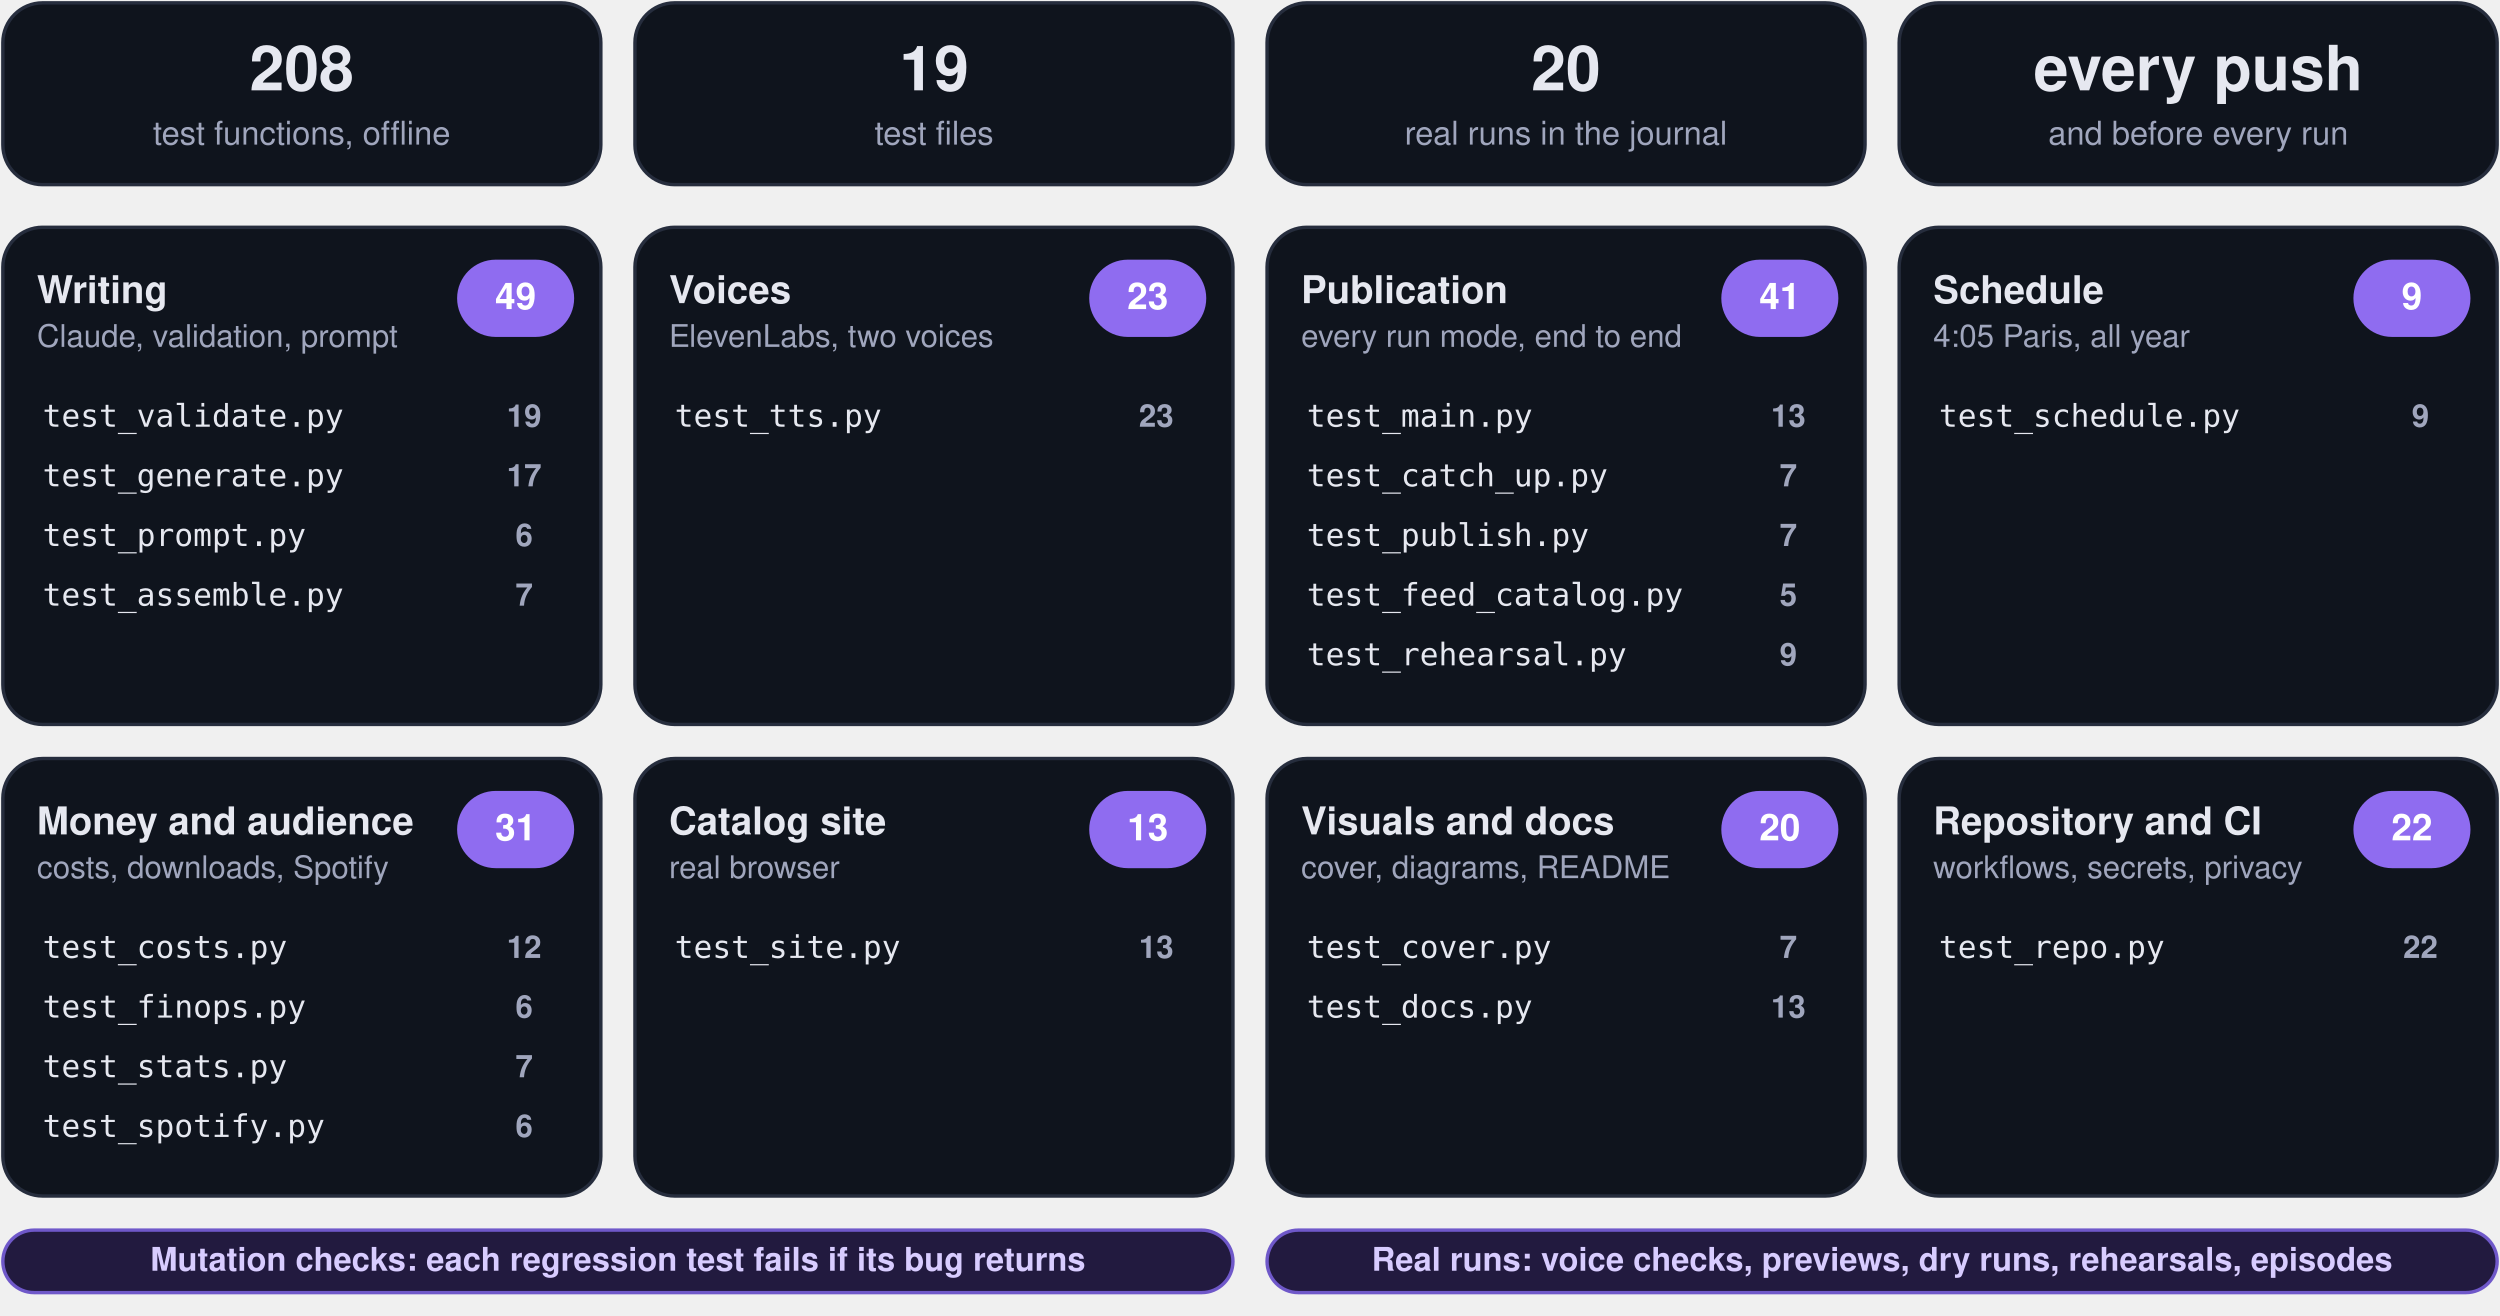
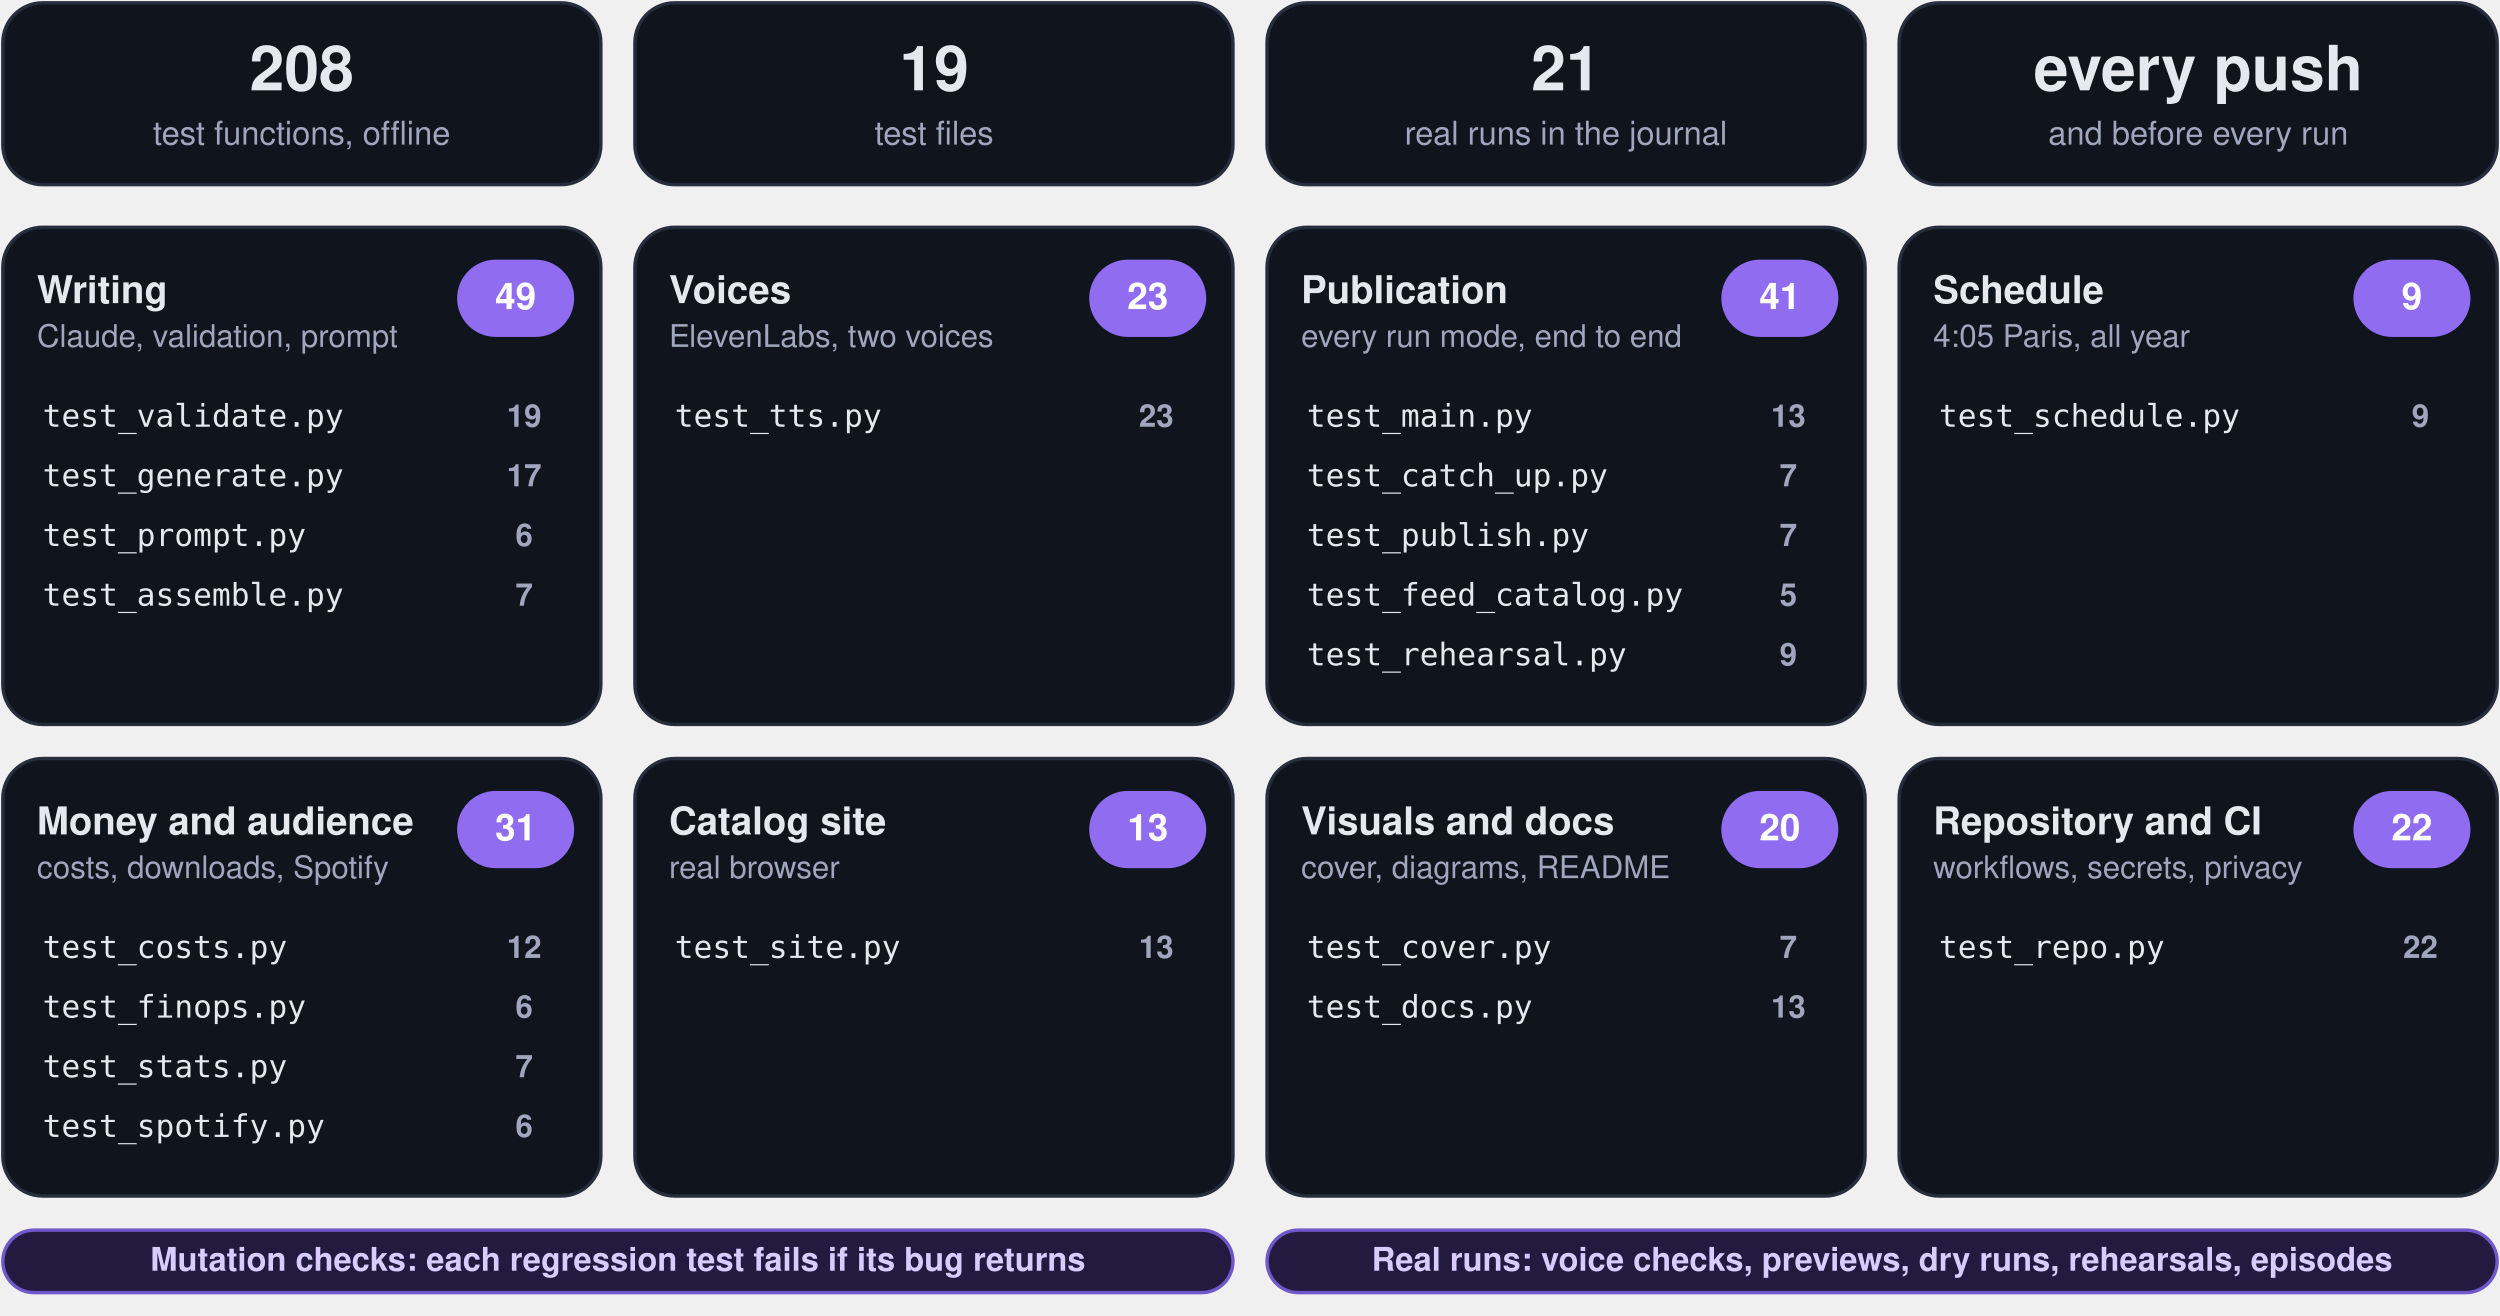
<svg xmlns="http://www.w3.org/2000/svg" viewBox="0 0 880 463" width="880" height="463" role="img" aria-label="Test plan: 208 offline tests in 19 files">
  <g class="box">
    <rect x="1.0" y="1.0" width="210.5" height="64.0" rx="14" fill="#0f141d" stroke="#262d3d" stroke-width="1.2" class="frame" />
    <text x="106.2" y="31.8" font-family="-apple-system, BlinkMacSystemFont, 'Segoe UI', Helvetica, Arial, sans-serif" font-size="22" font-weight="750" fill="#e6e8f0" text-anchor="middle">208</text>
    <text x="106.2" y="50.9" font-family="-apple-system, BlinkMacSystemFont, 'Segoe UI', Helvetica, Arial, sans-serif" font-size="11.5" font-weight="500" fill="#a0a6bd" text-anchor="middle">test functions, offline</text>
  </g>
  <g class="box">
    <rect x="223.5" y="1.0" width="210.5" height="64.0" rx="14" fill="#0f141d" stroke="#262d3d" stroke-width="1.2" class="frame" />
    <text x="328.8" y="31.8" font-family="-apple-system, BlinkMacSystemFont, 'Segoe UI', Helvetica, Arial, sans-serif" font-size="22" font-weight="750" fill="#e6e8f0" text-anchor="middle">19</text>
    <text x="328.8" y="50.9" font-family="-apple-system, BlinkMacSystemFont, 'Segoe UI', Helvetica, Arial, sans-serif" font-size="11.5" font-weight="500" fill="#a0a6bd" text-anchor="middle">test files</text>
  </g>
  <g class="box">
    <rect x="446.0" y="1.0" width="210.5" height="64.0" rx="14" fill="#0f141d" stroke="#262d3d" stroke-width="1.2" class="frame" />
-     <text x="551.2" y="31.8" font-family="-apple-system, BlinkMacSystemFont, 'Segoe UI', Helvetica, Arial, sans-serif" font-size="22" font-weight="750" fill="#e6e8f0" text-anchor="middle">20</text>
+     <text x="551.2" y="31.8" font-family="-apple-system, BlinkMacSystemFont, 'Segoe UI', Helvetica, Arial, sans-serif" font-size="22" font-weight="750" fill="#e6e8f0" text-anchor="middle">21</text>
    <text x="551.2" y="50.9" font-family="-apple-system, BlinkMacSystemFont, 'Segoe UI', Helvetica, Arial, sans-serif" font-size="11.5" font-weight="500" fill="#a0a6bd" text-anchor="middle">real runs in the journal</text>
  </g>
  <g class="box">
    <rect x="668.5" y="1.0" width="210.5" height="64.0" rx="14" fill="#0f141d" stroke="#262d3d" stroke-width="1.2" class="frame" />
    <text x="773.8" y="31.8" font-family="-apple-system, BlinkMacSystemFont, 'Segoe UI', Helvetica, Arial, sans-serif" font-size="22" font-weight="750" fill="#e6e8f0" text-anchor="middle">every push</text>
    <text x="773.8" y="50.9" font-family="-apple-system, BlinkMacSystemFont, 'Segoe UI', Helvetica, Arial, sans-serif" font-size="11.5" font-weight="500" fill="#a0a6bd" text-anchor="middle">and before every run</text>
  </g>
  <rect x="1.0" y="80.0" width="210.5" height="175.0" rx="14" fill="#0f141d" stroke="#262d3d" stroke-width="1.2" />
  <g class="box">
    <rect x="9.0" y="90.0" width="152.5" height="40.0" rx="12" fill="none" stroke="none" stroke-width="1.2" class="frame" />
    <text x="13.0" y="106.7" font-family="-apple-system, BlinkMacSystemFont, 'Segoe UI', Helvetica, Arial, sans-serif" font-size="13.5" font-weight="700" fill="#e6e8f0" text-anchor="start">Writing</text>
    <text x="13.0" y="122.1" font-family="-apple-system, BlinkMacSystemFont, 'Segoe UI', Helvetica, Arial, sans-serif" font-size="11" font-weight="400" fill="#a0a6bd" text-anchor="start">Claude, validation, prompt</text>
  </g>
  <g class="box">
    <rect x="161.5" y="92.0" width="40.0" height="26.0" rx="13" fill="#8f6cf0" stroke="#8f6cf0" stroke-width="1.2" class="frame" />
    <text x="181.5" y="108.8" font-family="-apple-system, BlinkMacSystemFont, 'Segoe UI', Helvetica, Arial, sans-serif" font-size="13" font-weight="700" fill="#ffffff" text-anchor="middle">49</text>
  </g>
  <g class="box">
    <rect x="11.0" y="138.0" width="190.5" height="18.0" rx="12" fill="none" stroke="none" stroke-width="1.2" class="frame" />
    <text x="15.0" y="150.2" font-family="ui-monospace, SFMono-Regular, Menlo, Consolas, monospace" font-size="11" font-weight="500" fill="#e6e8f0" text-anchor="start">test_validate.py</text>
  </g>
  <g class="box">
    <rect x="167.5" y="138.0" width="34.0" height="18.0" rx="12" fill="none" stroke="none" stroke-width="1.2" class="frame" />
    <text x="184.5" y="150.2" font-family="-apple-system, BlinkMacSystemFont, 'Segoe UI', Helvetica, Arial, sans-serif" font-size="11" font-weight="700" fill="#a0a6bd" text-anchor="middle">19</text>
  </g>
  <g class="box">
    <rect x="11.0" y="159.0" width="190.5" height="18.0" rx="12" fill="none" stroke="none" stroke-width="1.2" class="frame" />
    <text x="15.0" y="171.2" font-family="ui-monospace, SFMono-Regular, Menlo, Consolas, monospace" font-size="11" font-weight="500" fill="#e6e8f0" text-anchor="start">test_generate.py</text>
  </g>
  <g class="box">
    <rect x="167.5" y="159.0" width="34.0" height="18.0" rx="12" fill="none" stroke="none" stroke-width="1.2" class="frame" />
    <text x="184.5" y="171.2" font-family="-apple-system, BlinkMacSystemFont, 'Segoe UI', Helvetica, Arial, sans-serif" font-size="11" font-weight="700" fill="#a0a6bd" text-anchor="middle">17</text>
  </g>
  <g class="box">
    <rect x="11.0" y="180.0" width="190.5" height="18.0" rx="12" fill="none" stroke="none" stroke-width="1.2" class="frame" />
    <text x="15.0" y="192.2" font-family="ui-monospace, SFMono-Regular, Menlo, Consolas, monospace" font-size="11" font-weight="500" fill="#e6e8f0" text-anchor="start">test_prompt.py</text>
  </g>
  <g class="box">
    <rect x="167.5" y="180.0" width="34.0" height="18.0" rx="12" fill="none" stroke="none" stroke-width="1.2" class="frame" />
    <text x="184.5" y="192.2" font-family="-apple-system, BlinkMacSystemFont, 'Segoe UI', Helvetica, Arial, sans-serif" font-size="11" font-weight="700" fill="#a0a6bd" text-anchor="middle">6</text>
  </g>
  <g class="box">
    <rect x="11.0" y="201.0" width="190.5" height="18.0" rx="12" fill="none" stroke="none" stroke-width="1.2" class="frame" />
    <text x="15.0" y="213.2" font-family="ui-monospace, SFMono-Regular, Menlo, Consolas, monospace" font-size="11" font-weight="500" fill="#e6e8f0" text-anchor="start">test_assemble.py</text>
  </g>
  <g class="box">
    <rect x="167.5" y="201.0" width="34.0" height="18.0" rx="12" fill="none" stroke="none" stroke-width="1.2" class="frame" />
    <text x="184.5" y="213.2" font-family="-apple-system, BlinkMacSystemFont, 'Segoe UI', Helvetica, Arial, sans-serif" font-size="11" font-weight="700" fill="#a0a6bd" text-anchor="middle">7</text>
  </g>
  <rect x="223.5" y="80.0" width="210.5" height="175.0" rx="14" fill="#0f141d" stroke="#262d3d" stroke-width="1.2" />
  <g class="box">
    <rect x="231.5" y="90.0" width="152.5" height="40.0" rx="12" fill="none" stroke="none" stroke-width="1.2" class="frame" />
    <text x="235.5" y="106.7" font-family="-apple-system, BlinkMacSystemFont, 'Segoe UI', Helvetica, Arial, sans-serif" font-size="13.5" font-weight="700" fill="#e6e8f0" text-anchor="start">Voices</text>
    <text x="235.5" y="122.1" font-family="-apple-system, BlinkMacSystemFont, 'Segoe UI', Helvetica, Arial, sans-serif" font-size="11" font-weight="400" fill="#a0a6bd" text-anchor="start">ElevenLabs, two voices</text>
  </g>
  <g class="box">
    <rect x="384.0" y="92.0" width="40.0" height="26.0" rx="13" fill="#8f6cf0" stroke="#8f6cf0" stroke-width="1.2" class="frame" />
    <text x="404.0" y="108.8" font-family="-apple-system, BlinkMacSystemFont, 'Segoe UI', Helvetica, Arial, sans-serif" font-size="13" font-weight="700" fill="#ffffff" text-anchor="middle">23</text>
  </g>
  <g class="box">
    <rect x="233.5" y="138.0" width="190.5" height="18.0" rx="12" fill="none" stroke="none" stroke-width="1.2" class="frame" />
    <text x="237.5" y="150.2" font-family="ui-monospace, SFMono-Regular, Menlo, Consolas, monospace" font-size="11" font-weight="500" fill="#e6e8f0" text-anchor="start">test_tts.py</text>
  </g>
  <g class="box">
    <rect x="390.0" y="138.0" width="34.0" height="18.0" rx="12" fill="none" stroke="none" stroke-width="1.2" class="frame" />
    <text x="407.0" y="150.2" font-family="-apple-system, BlinkMacSystemFont, 'Segoe UI', Helvetica, Arial, sans-serif" font-size="11" font-weight="700" fill="#a0a6bd" text-anchor="middle">23</text>
  </g>
  <rect x="446.0" y="80.0" width="210.5" height="175.0" rx="14" fill="#0f141d" stroke="#262d3d" stroke-width="1.2" />
  <g class="box">
    <rect x="454.0" y="90.0" width="152.5" height="40.0" rx="12" fill="none" stroke="none" stroke-width="1.2" class="frame" />
    <text x="458.0" y="106.7" font-family="-apple-system, BlinkMacSystemFont, 'Segoe UI', Helvetica, Arial, sans-serif" font-size="13.5" font-weight="700" fill="#e6e8f0" text-anchor="start">Publication</text>
    <text x="458.0" y="122.1" font-family="-apple-system, BlinkMacSystemFont, 'Segoe UI', Helvetica, Arial, sans-serif" font-size="11" font-weight="400" fill="#a0a6bd" text-anchor="start">every run mode, end to end</text>
  </g>
  <g class="box">
    <rect x="606.5" y="92.0" width="40.0" height="26.0" rx="13" fill="#8f6cf0" stroke="#8f6cf0" stroke-width="1.2" class="frame" />
    <text x="626.5" y="108.8" font-family="-apple-system, BlinkMacSystemFont, 'Segoe UI', Helvetica, Arial, sans-serif" font-size="13" font-weight="700" fill="#ffffff" text-anchor="middle">41</text>
  </g>
  <g class="box">
    <rect x="456.0" y="138.0" width="190.5" height="18.0" rx="12" fill="none" stroke="none" stroke-width="1.2" class="frame" />
    <text x="460.0" y="150.2" font-family="ui-monospace, SFMono-Regular, Menlo, Consolas, monospace" font-size="11" font-weight="500" fill="#e6e8f0" text-anchor="start">test_main.py</text>
  </g>
  <g class="box">
    <rect x="612.5" y="138.0" width="34.0" height="18.0" rx="12" fill="none" stroke="none" stroke-width="1.2" class="frame" />
    <text x="629.5" y="150.2" font-family="-apple-system, BlinkMacSystemFont, 'Segoe UI', Helvetica, Arial, sans-serif" font-size="11" font-weight="700" fill="#a0a6bd" text-anchor="middle">13</text>
  </g>
  <g class="box">
    <rect x="456.0" y="159.0" width="190.5" height="18.0" rx="12" fill="none" stroke="none" stroke-width="1.2" class="frame" />
    <text x="460.0" y="171.2" font-family="ui-monospace, SFMono-Regular, Menlo, Consolas, monospace" font-size="11" font-weight="500" fill="#e6e8f0" text-anchor="start">test_catch_up.py</text>
  </g>
  <g class="box">
    <rect x="612.5" y="159.0" width="34.0" height="18.0" rx="12" fill="none" stroke="none" stroke-width="1.2" class="frame" />
    <text x="629.5" y="171.2" font-family="-apple-system, BlinkMacSystemFont, 'Segoe UI', Helvetica, Arial, sans-serif" font-size="11" font-weight="700" fill="#a0a6bd" text-anchor="middle">7</text>
  </g>
  <g class="box">
    <rect x="456.0" y="180.0" width="190.5" height="18.0" rx="12" fill="none" stroke="none" stroke-width="1.2" class="frame" />
    <text x="460.0" y="192.2" font-family="ui-monospace, SFMono-Regular, Menlo, Consolas, monospace" font-size="11" font-weight="500" fill="#e6e8f0" text-anchor="start">test_publish.py</text>
  </g>
  <g class="box">
    <rect x="612.5" y="180.0" width="34.0" height="18.0" rx="12" fill="none" stroke="none" stroke-width="1.2" class="frame" />
    <text x="629.5" y="192.2" font-family="-apple-system, BlinkMacSystemFont, 'Segoe UI', Helvetica, Arial, sans-serif" font-size="11" font-weight="700" fill="#a0a6bd" text-anchor="middle">7</text>
  </g>
  <g class="box">
    <rect x="456.0" y="201.0" width="190.5" height="18.0" rx="12" fill="none" stroke="none" stroke-width="1.2" class="frame" />
    <text x="460.0" y="213.2" font-family="ui-monospace, SFMono-Regular, Menlo, Consolas, monospace" font-size="11" font-weight="500" fill="#e6e8f0" text-anchor="start">test_feed_catalog.py</text>
  </g>
  <g class="box">
    <rect x="612.5" y="201.0" width="34.0" height="18.0" rx="12" fill="none" stroke="none" stroke-width="1.2" class="frame" />
    <text x="629.5" y="213.2" font-family="-apple-system, BlinkMacSystemFont, 'Segoe UI', Helvetica, Arial, sans-serif" font-size="11" font-weight="700" fill="#a0a6bd" text-anchor="middle">5</text>
  </g>
  <g class="box">
    <rect x="456.0" y="222.0" width="190.5" height="18.0" rx="12" fill="none" stroke="none" stroke-width="1.2" class="frame" />
    <text x="460.0" y="234.2" font-family="ui-monospace, SFMono-Regular, Menlo, Consolas, monospace" font-size="11" font-weight="500" fill="#e6e8f0" text-anchor="start">test_rehearsal.py</text>
  </g>
  <g class="box">
    <rect x="612.5" y="222.0" width="34.0" height="18.0" rx="12" fill="none" stroke="none" stroke-width="1.2" class="frame" />
    <text x="629.5" y="234.2" font-family="-apple-system, BlinkMacSystemFont, 'Segoe UI', Helvetica, Arial, sans-serif" font-size="11" font-weight="700" fill="#a0a6bd" text-anchor="middle">9</text>
  </g>
  <rect x="668.5" y="80.0" width="210.5" height="175.0" rx="14" fill="#0f141d" stroke="#262d3d" stroke-width="1.2" />
  <g class="box">
    <rect x="676.5" y="90.0" width="152.5" height="40.0" rx="12" fill="none" stroke="none" stroke-width="1.2" class="frame" />
    <text x="680.5" y="106.7" font-family="-apple-system, BlinkMacSystemFont, 'Segoe UI', Helvetica, Arial, sans-serif" font-size="13.5" font-weight="700" fill="#e6e8f0" text-anchor="start">Schedule</text>
    <text x="680.5" y="122.1" font-family="-apple-system, BlinkMacSystemFont, 'Segoe UI', Helvetica, Arial, sans-serif" font-size="11" font-weight="400" fill="#a0a6bd" text-anchor="start">4:05 Paris, all year</text>
  </g>
  <g class="box">
    <rect x="829.0" y="92.0" width="40.0" height="26.0" rx="13" fill="#8f6cf0" stroke="#8f6cf0" stroke-width="1.2" class="frame" />
    <text x="849.0" y="108.8" font-family="-apple-system, BlinkMacSystemFont, 'Segoe UI', Helvetica, Arial, sans-serif" font-size="13" font-weight="700" fill="#ffffff" text-anchor="middle">9</text>
  </g>
  <g class="box">
    <rect x="678.5" y="138.0" width="190.5" height="18.0" rx="12" fill="none" stroke="none" stroke-width="1.2" class="frame" />
    <text x="682.5" y="150.2" font-family="ui-monospace, SFMono-Regular, Menlo, Consolas, monospace" font-size="11" font-weight="500" fill="#e6e8f0" text-anchor="start">test_schedule.py</text>
  </g>
  <g class="box">
    <rect x="835.0" y="138.0" width="34.0" height="18.0" rx="12" fill="none" stroke="none" stroke-width="1.2" class="frame" />
    <text x="852.0" y="150.2" font-family="-apple-system, BlinkMacSystemFont, 'Segoe UI', Helvetica, Arial, sans-serif" font-size="11" font-weight="700" fill="#a0a6bd" text-anchor="middle">9</text>
  </g>
  <rect x="1.0" y="267.0" width="210.5" height="154.0" rx="14" fill="#0f141d" stroke="#262d3d" stroke-width="1.2" />
  <g class="box">
    <rect x="9.0" y="277.0" width="152.5" height="40.0" rx="12" fill="none" stroke="none" stroke-width="1.2" class="frame" />
    <text x="13.0" y="293.7" font-family="-apple-system, BlinkMacSystemFont, 'Segoe UI', Helvetica, Arial, sans-serif" font-size="13.5" font-weight="700" fill="#e6e8f0" text-anchor="start">Money and audience</text>
    <text x="13.0" y="309.1" font-family="-apple-system, BlinkMacSystemFont, 'Segoe UI', Helvetica, Arial, sans-serif" font-size="11" font-weight="400" fill="#a0a6bd" text-anchor="start">costs, downloads, Spotify</text>
  </g>
  <g class="box">
    <rect x="161.5" y="279.0" width="40.0" height="26.0" rx="13" fill="#8f6cf0" stroke="#8f6cf0" stroke-width="1.2" class="frame" />
    <text x="181.5" y="295.8" font-family="-apple-system, BlinkMacSystemFont, 'Segoe UI', Helvetica, Arial, sans-serif" font-size="13" font-weight="700" fill="#ffffff" text-anchor="middle">31</text>
  </g>
  <g class="box">
    <rect x="11.0" y="325.0" width="190.5" height="18.0" rx="12" fill="none" stroke="none" stroke-width="1.2" class="frame" />
    <text x="15.0" y="337.2" font-family="ui-monospace, SFMono-Regular, Menlo, Consolas, monospace" font-size="11" font-weight="500" fill="#e6e8f0" text-anchor="start">test_costs.py</text>
  </g>
  <g class="box">
    <rect x="167.5" y="325.0" width="34.0" height="18.0" rx="12" fill="none" stroke="none" stroke-width="1.2" class="frame" />
    <text x="184.5" y="337.2" font-family="-apple-system, BlinkMacSystemFont, 'Segoe UI', Helvetica, Arial, sans-serif" font-size="11" font-weight="700" fill="#a0a6bd" text-anchor="middle">12</text>
  </g>
  <g class="box">
    <rect x="11.0" y="346.0" width="190.5" height="18.0" rx="12" fill="none" stroke="none" stroke-width="1.2" class="frame" />
    <text x="15.0" y="358.2" font-family="ui-monospace, SFMono-Regular, Menlo, Consolas, monospace" font-size="11" font-weight="500" fill="#e6e8f0" text-anchor="start">test_finops.py</text>
  </g>
  <g class="box">
    <rect x="167.5" y="346.0" width="34.0" height="18.0" rx="12" fill="none" stroke="none" stroke-width="1.2" class="frame" />
    <text x="184.5" y="358.2" font-family="-apple-system, BlinkMacSystemFont, 'Segoe UI', Helvetica, Arial, sans-serif" font-size="11" font-weight="700" fill="#a0a6bd" text-anchor="middle">6</text>
  </g>
  <g class="box">
    <rect x="11.0" y="367.0" width="190.5" height="18.0" rx="12" fill="none" stroke="none" stroke-width="1.2" class="frame" />
    <text x="15.0" y="379.2" font-family="ui-monospace, SFMono-Regular, Menlo, Consolas, monospace" font-size="11" font-weight="500" fill="#e6e8f0" text-anchor="start">test_stats.py</text>
  </g>
  <g class="box">
    <rect x="167.5" y="367.0" width="34.0" height="18.0" rx="12" fill="none" stroke="none" stroke-width="1.2" class="frame" />
    <text x="184.5" y="379.2" font-family="-apple-system, BlinkMacSystemFont, 'Segoe UI', Helvetica, Arial, sans-serif" font-size="11" font-weight="700" fill="#a0a6bd" text-anchor="middle">7</text>
  </g>
  <g class="box">
    <rect x="11.0" y="388.0" width="190.5" height="18.0" rx="12" fill="none" stroke="none" stroke-width="1.2" class="frame" />
    <text x="15.0" y="400.2" font-family="ui-monospace, SFMono-Regular, Menlo, Consolas, monospace" font-size="11" font-weight="500" fill="#e6e8f0" text-anchor="start">test_spotify.py</text>
  </g>
  <g class="box">
    <rect x="167.5" y="388.0" width="34.0" height="18.0" rx="12" fill="none" stroke="none" stroke-width="1.2" class="frame" />
    <text x="184.5" y="400.2" font-family="-apple-system, BlinkMacSystemFont, 'Segoe UI', Helvetica, Arial, sans-serif" font-size="11" font-weight="700" fill="#a0a6bd" text-anchor="middle">6</text>
  </g>
  <rect x="223.5" y="267.0" width="210.5" height="154.0" rx="14" fill="#0f141d" stroke="#262d3d" stroke-width="1.2" />
  <g class="box">
    <rect x="231.5" y="277.0" width="152.5" height="40.0" rx="12" fill="none" stroke="none" stroke-width="1.2" class="frame" />
    <text x="235.5" y="293.7" font-family="-apple-system, BlinkMacSystemFont, 'Segoe UI', Helvetica, Arial, sans-serif" font-size="13.5" font-weight="700" fill="#e6e8f0" text-anchor="start">Catalog site</text>
    <text x="235.5" y="309.1" font-family="-apple-system, BlinkMacSystemFont, 'Segoe UI', Helvetica, Arial, sans-serif" font-size="11" font-weight="400" fill="#a0a6bd" text-anchor="start">real browser</text>
  </g>
  <g class="box">
    <rect x="384.0" y="279.0" width="40.0" height="26.0" rx="13" fill="#8f6cf0" stroke="#8f6cf0" stroke-width="1.2" class="frame" />
    <text x="404.0" y="295.8" font-family="-apple-system, BlinkMacSystemFont, 'Segoe UI', Helvetica, Arial, sans-serif" font-size="13" font-weight="700" fill="#ffffff" text-anchor="middle">13</text>
  </g>
  <g class="box">
    <rect x="233.5" y="325.0" width="190.5" height="18.0" rx="12" fill="none" stroke="none" stroke-width="1.2" class="frame" />
    <text x="237.5" y="337.2" font-family="ui-monospace, SFMono-Regular, Menlo, Consolas, monospace" font-size="11" font-weight="500" fill="#e6e8f0" text-anchor="start">test_site.py</text>
  </g>
  <g class="box">
    <rect x="390.0" y="325.0" width="34.0" height="18.0" rx="12" fill="none" stroke="none" stroke-width="1.2" class="frame" />
    <text x="407.0" y="337.2" font-family="-apple-system, BlinkMacSystemFont, 'Segoe UI', Helvetica, Arial, sans-serif" font-size="11" font-weight="700" fill="#a0a6bd" text-anchor="middle">13</text>
  </g>
  <rect x="446.0" y="267.0" width="210.5" height="154.0" rx="14" fill="#0f141d" stroke="#262d3d" stroke-width="1.2" />
  <g class="box">
    <rect x="454.0" y="277.0" width="152.5" height="40.0" rx="12" fill="none" stroke="none" stroke-width="1.2" class="frame" />
    <text x="458.0" y="293.7" font-family="-apple-system, BlinkMacSystemFont, 'Segoe UI', Helvetica, Arial, sans-serif" font-size="13.5" font-weight="700" fill="#e6e8f0" text-anchor="start">Visuals and docs</text>
    <text x="458.0" y="309.1" font-family="-apple-system, BlinkMacSystemFont, 'Segoe UI', Helvetica, Arial, sans-serif" font-size="11" font-weight="400" fill="#a0a6bd" text-anchor="start">cover, diagrams, README</text>
  </g>
  <g class="box">
    <rect x="606.5" y="279.0" width="40.0" height="26.0" rx="13" fill="#8f6cf0" stroke="#8f6cf0" stroke-width="1.2" class="frame" />
    <text x="626.5" y="295.8" font-family="-apple-system, BlinkMacSystemFont, 'Segoe UI', Helvetica, Arial, sans-serif" font-size="13" font-weight="700" fill="#ffffff" text-anchor="middle">20</text>
  </g>
  <g class="box">
    <rect x="456.0" y="325.0" width="190.5" height="18.0" rx="12" fill="none" stroke="none" stroke-width="1.2" class="frame" />
    <text x="460.0" y="337.2" font-family="ui-monospace, SFMono-Regular, Menlo, Consolas, monospace" font-size="11" font-weight="500" fill="#e6e8f0" text-anchor="start">test_cover.py</text>
  </g>
  <g class="box">
    <rect x="612.5" y="325.0" width="34.0" height="18.0" rx="12" fill="none" stroke="none" stroke-width="1.2" class="frame" />
    <text x="629.5" y="337.2" font-family="-apple-system, BlinkMacSystemFont, 'Segoe UI', Helvetica, Arial, sans-serif" font-size="11" font-weight="700" fill="#a0a6bd" text-anchor="middle">7</text>
  </g>
  <g class="box">
    <rect x="456.0" y="346.0" width="190.5" height="18.0" rx="12" fill="none" stroke="none" stroke-width="1.2" class="frame" />
    <text x="460.0" y="358.2" font-family="ui-monospace, SFMono-Regular, Menlo, Consolas, monospace" font-size="11" font-weight="500" fill="#e6e8f0" text-anchor="start">test_docs.py</text>
  </g>
  <g class="box">
    <rect x="612.5" y="346.0" width="34.0" height="18.0" rx="12" fill="none" stroke="none" stroke-width="1.2" class="frame" />
    <text x="629.5" y="358.2" font-family="-apple-system, BlinkMacSystemFont, 'Segoe UI', Helvetica, Arial, sans-serif" font-size="11" font-weight="700" fill="#a0a6bd" text-anchor="middle">13</text>
  </g>
  <rect x="668.5" y="267.0" width="210.5" height="154.0" rx="14" fill="#0f141d" stroke="#262d3d" stroke-width="1.2" />
  <g class="box">
    <rect x="676.5" y="277.0" width="152.5" height="40.0" rx="12" fill="none" stroke="none" stroke-width="1.2" class="frame" />
    <text x="680.5" y="293.7" font-family="-apple-system, BlinkMacSystemFont, 'Segoe UI', Helvetica, Arial, sans-serif" font-size="13.5" font-weight="700" fill="#e6e8f0" text-anchor="start">Repository and CI</text>
    <text x="680.5" y="309.1" font-family="-apple-system, BlinkMacSystemFont, 'Segoe UI', Helvetica, Arial, sans-serif" font-size="11" font-weight="400" fill="#a0a6bd" text-anchor="start">workflows, secrets, privacy</text>
  </g>
  <g class="box">
    <rect x="829.0" y="279.0" width="40.0" height="26.0" rx="13" fill="#8f6cf0" stroke="#8f6cf0" stroke-width="1.2" class="frame" />
    <text x="849.0" y="295.8" font-family="-apple-system, BlinkMacSystemFont, 'Segoe UI', Helvetica, Arial, sans-serif" font-size="13" font-weight="700" fill="#ffffff" text-anchor="middle">22</text>
  </g>
  <g class="box">
    <rect x="678.5" y="325.0" width="190.5" height="18.0" rx="12" fill="none" stroke="none" stroke-width="1.2" class="frame" />
    <text x="682.5" y="337.2" font-family="ui-monospace, SFMono-Regular, Menlo, Consolas, monospace" font-size="11" font-weight="500" fill="#e6e8f0" text-anchor="start">test_repo.py</text>
  </g>
  <g class="box">
    <rect x="835.0" y="325.0" width="34.0" height="18.0" rx="12" fill="none" stroke="none" stroke-width="1.2" class="frame" />
    <text x="852.0" y="337.2" font-family="-apple-system, BlinkMacSystemFont, 'Segoe UI', Helvetica, Arial, sans-serif" font-size="11" font-weight="700" fill="#a0a6bd" text-anchor="middle">22</text>
  </g>
  <g class="box">
    <rect x="1.0" y="433.0" width="433.0" height="22.0" rx="11" fill="#221a3f" stroke="#6f58c9" stroke-width="1.2" class="frame" />
    <text x="217.5" y="447.3" font-family="-apple-system, BlinkMacSystemFont, 'Segoe UI', Helvetica, Arial, sans-serif" font-size="11.5" font-weight="600" fill="#d8ccff" text-anchor="middle">Mutation checks: each regression test fails if its bug returns</text>
  </g>
  <g class="box">
    <rect x="446.0" y="433.0" width="433.0" height="22.0" rx="11" fill="#221a3f" stroke="#6f58c9" stroke-width="1.2" class="frame" />
    <text x="662.5" y="447.3" font-family="-apple-system, BlinkMacSystemFont, 'Segoe UI', Helvetica, Arial, sans-serif" font-size="11.5" font-weight="600" fill="#d8ccff" text-anchor="middle">Real runs: voice checks, previews, dry runs, rehearsals, episodes</text>
  </g>
</svg>
